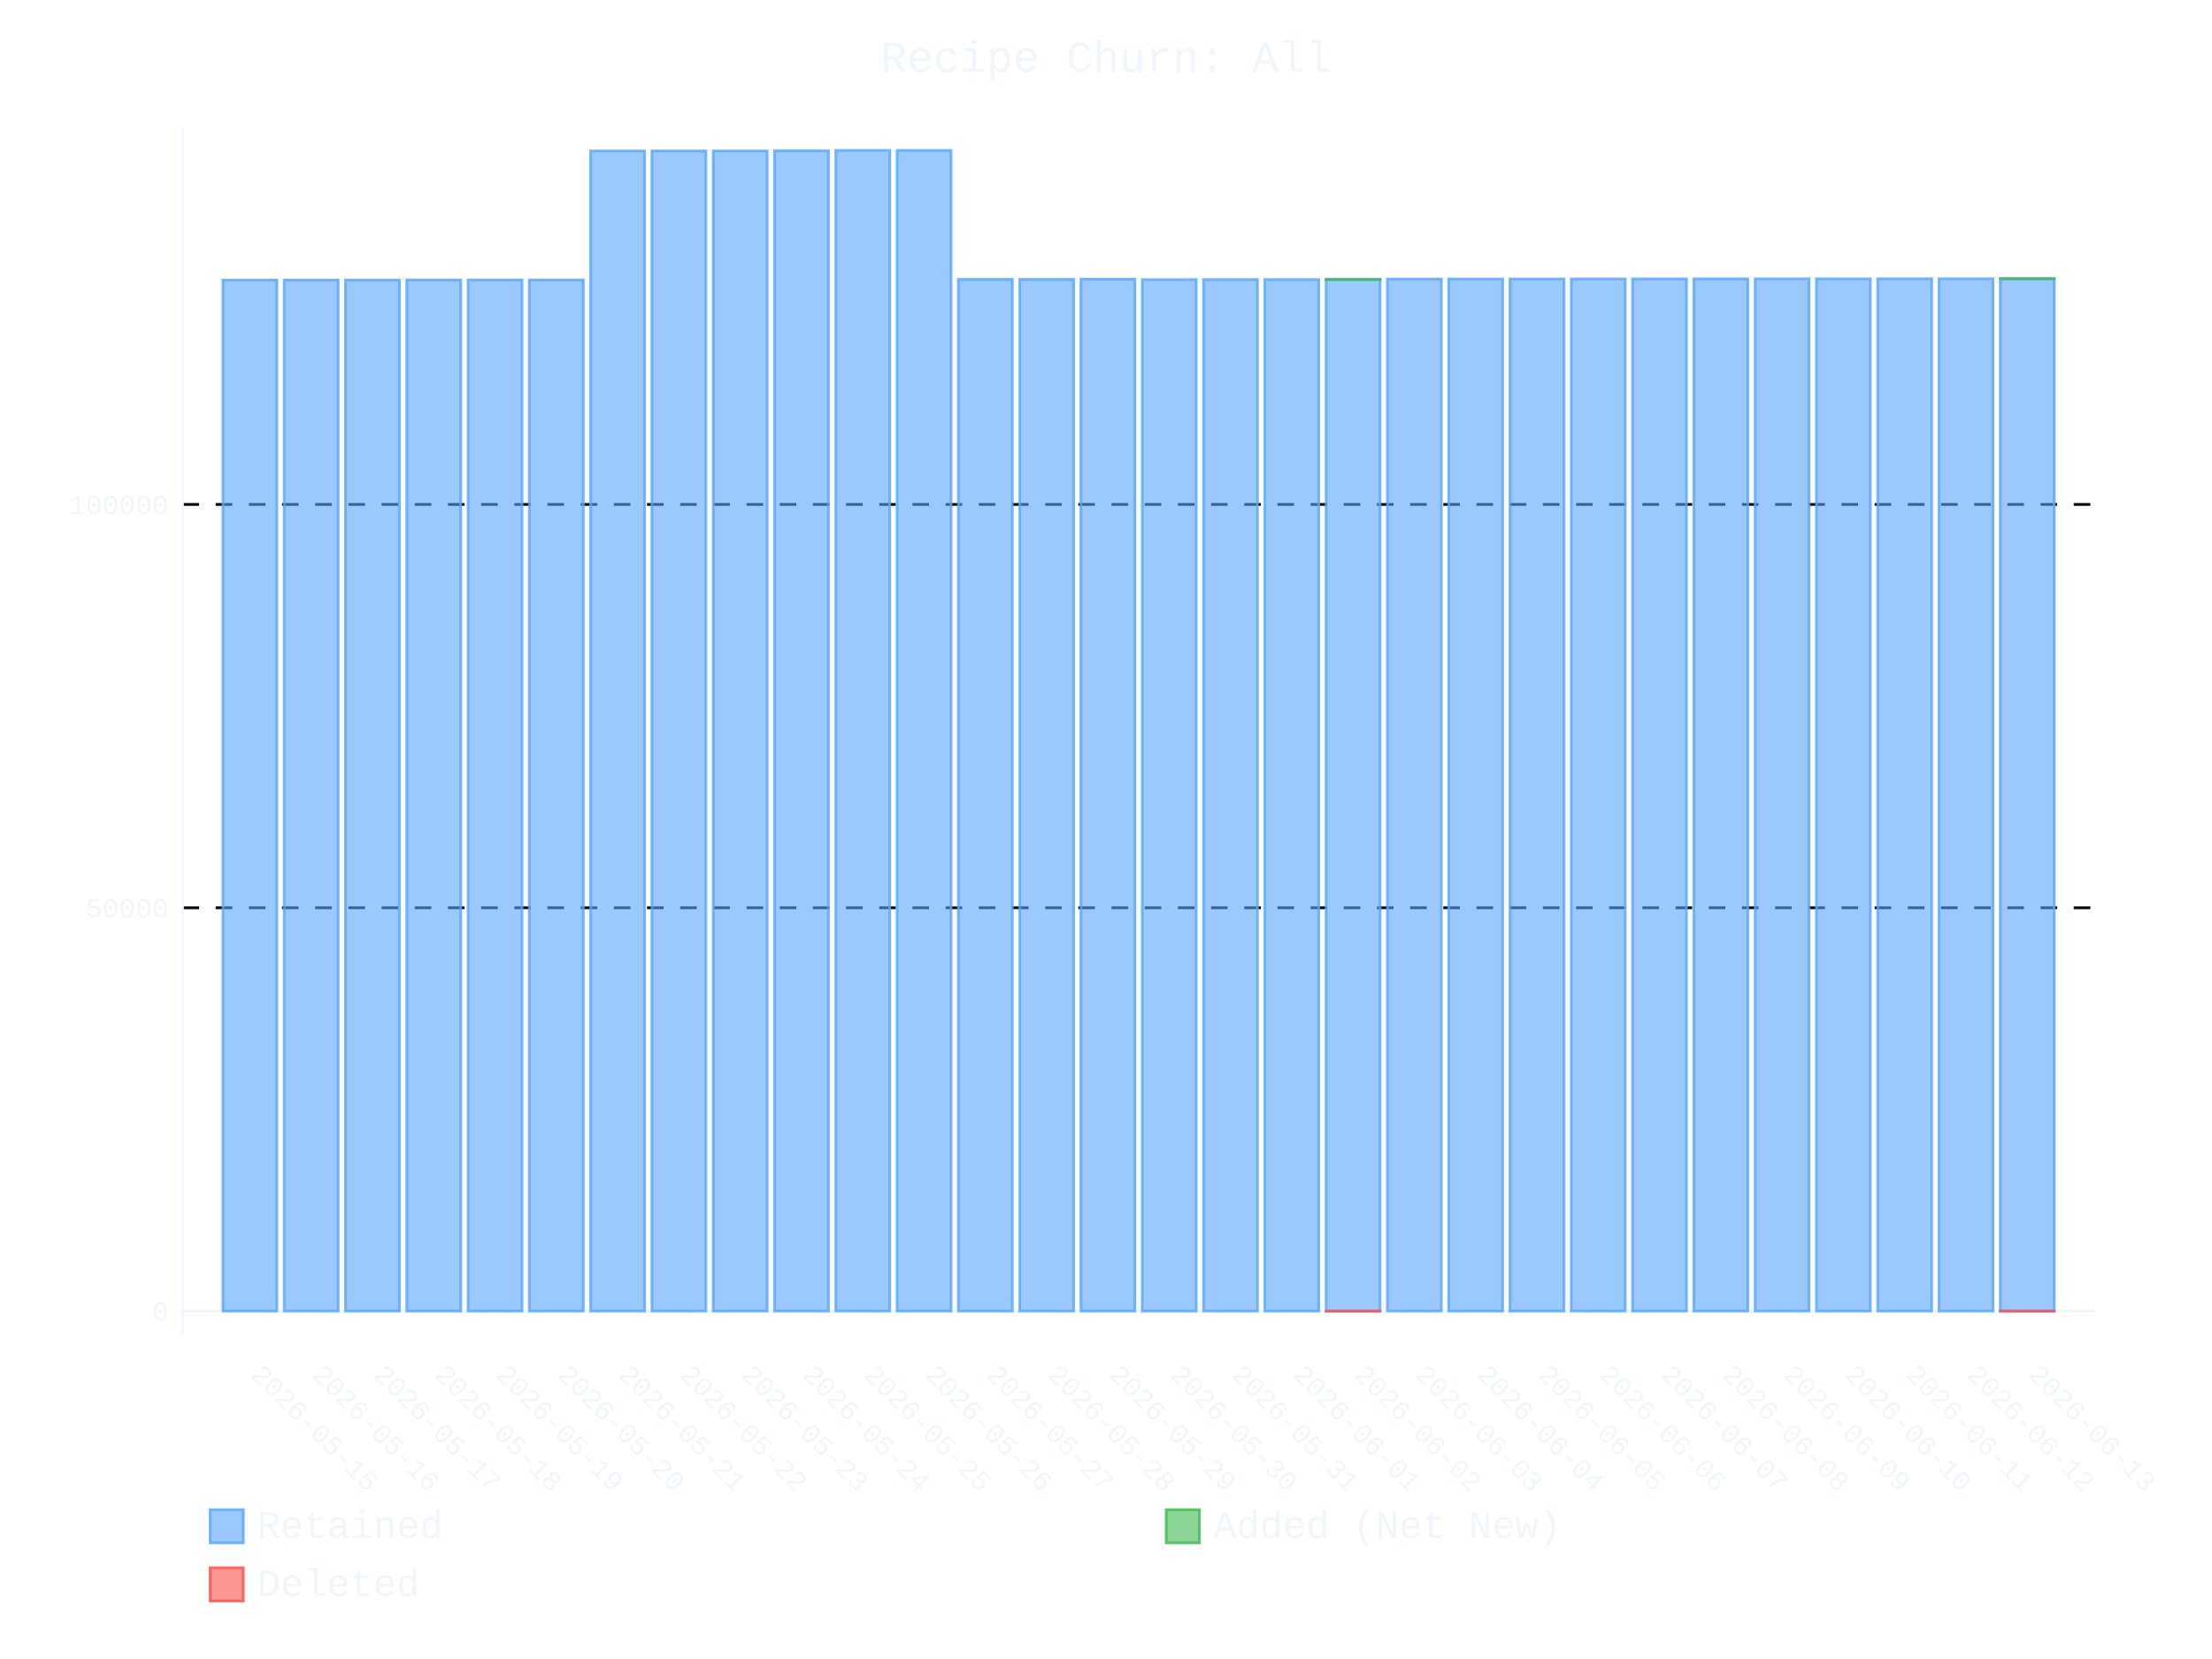
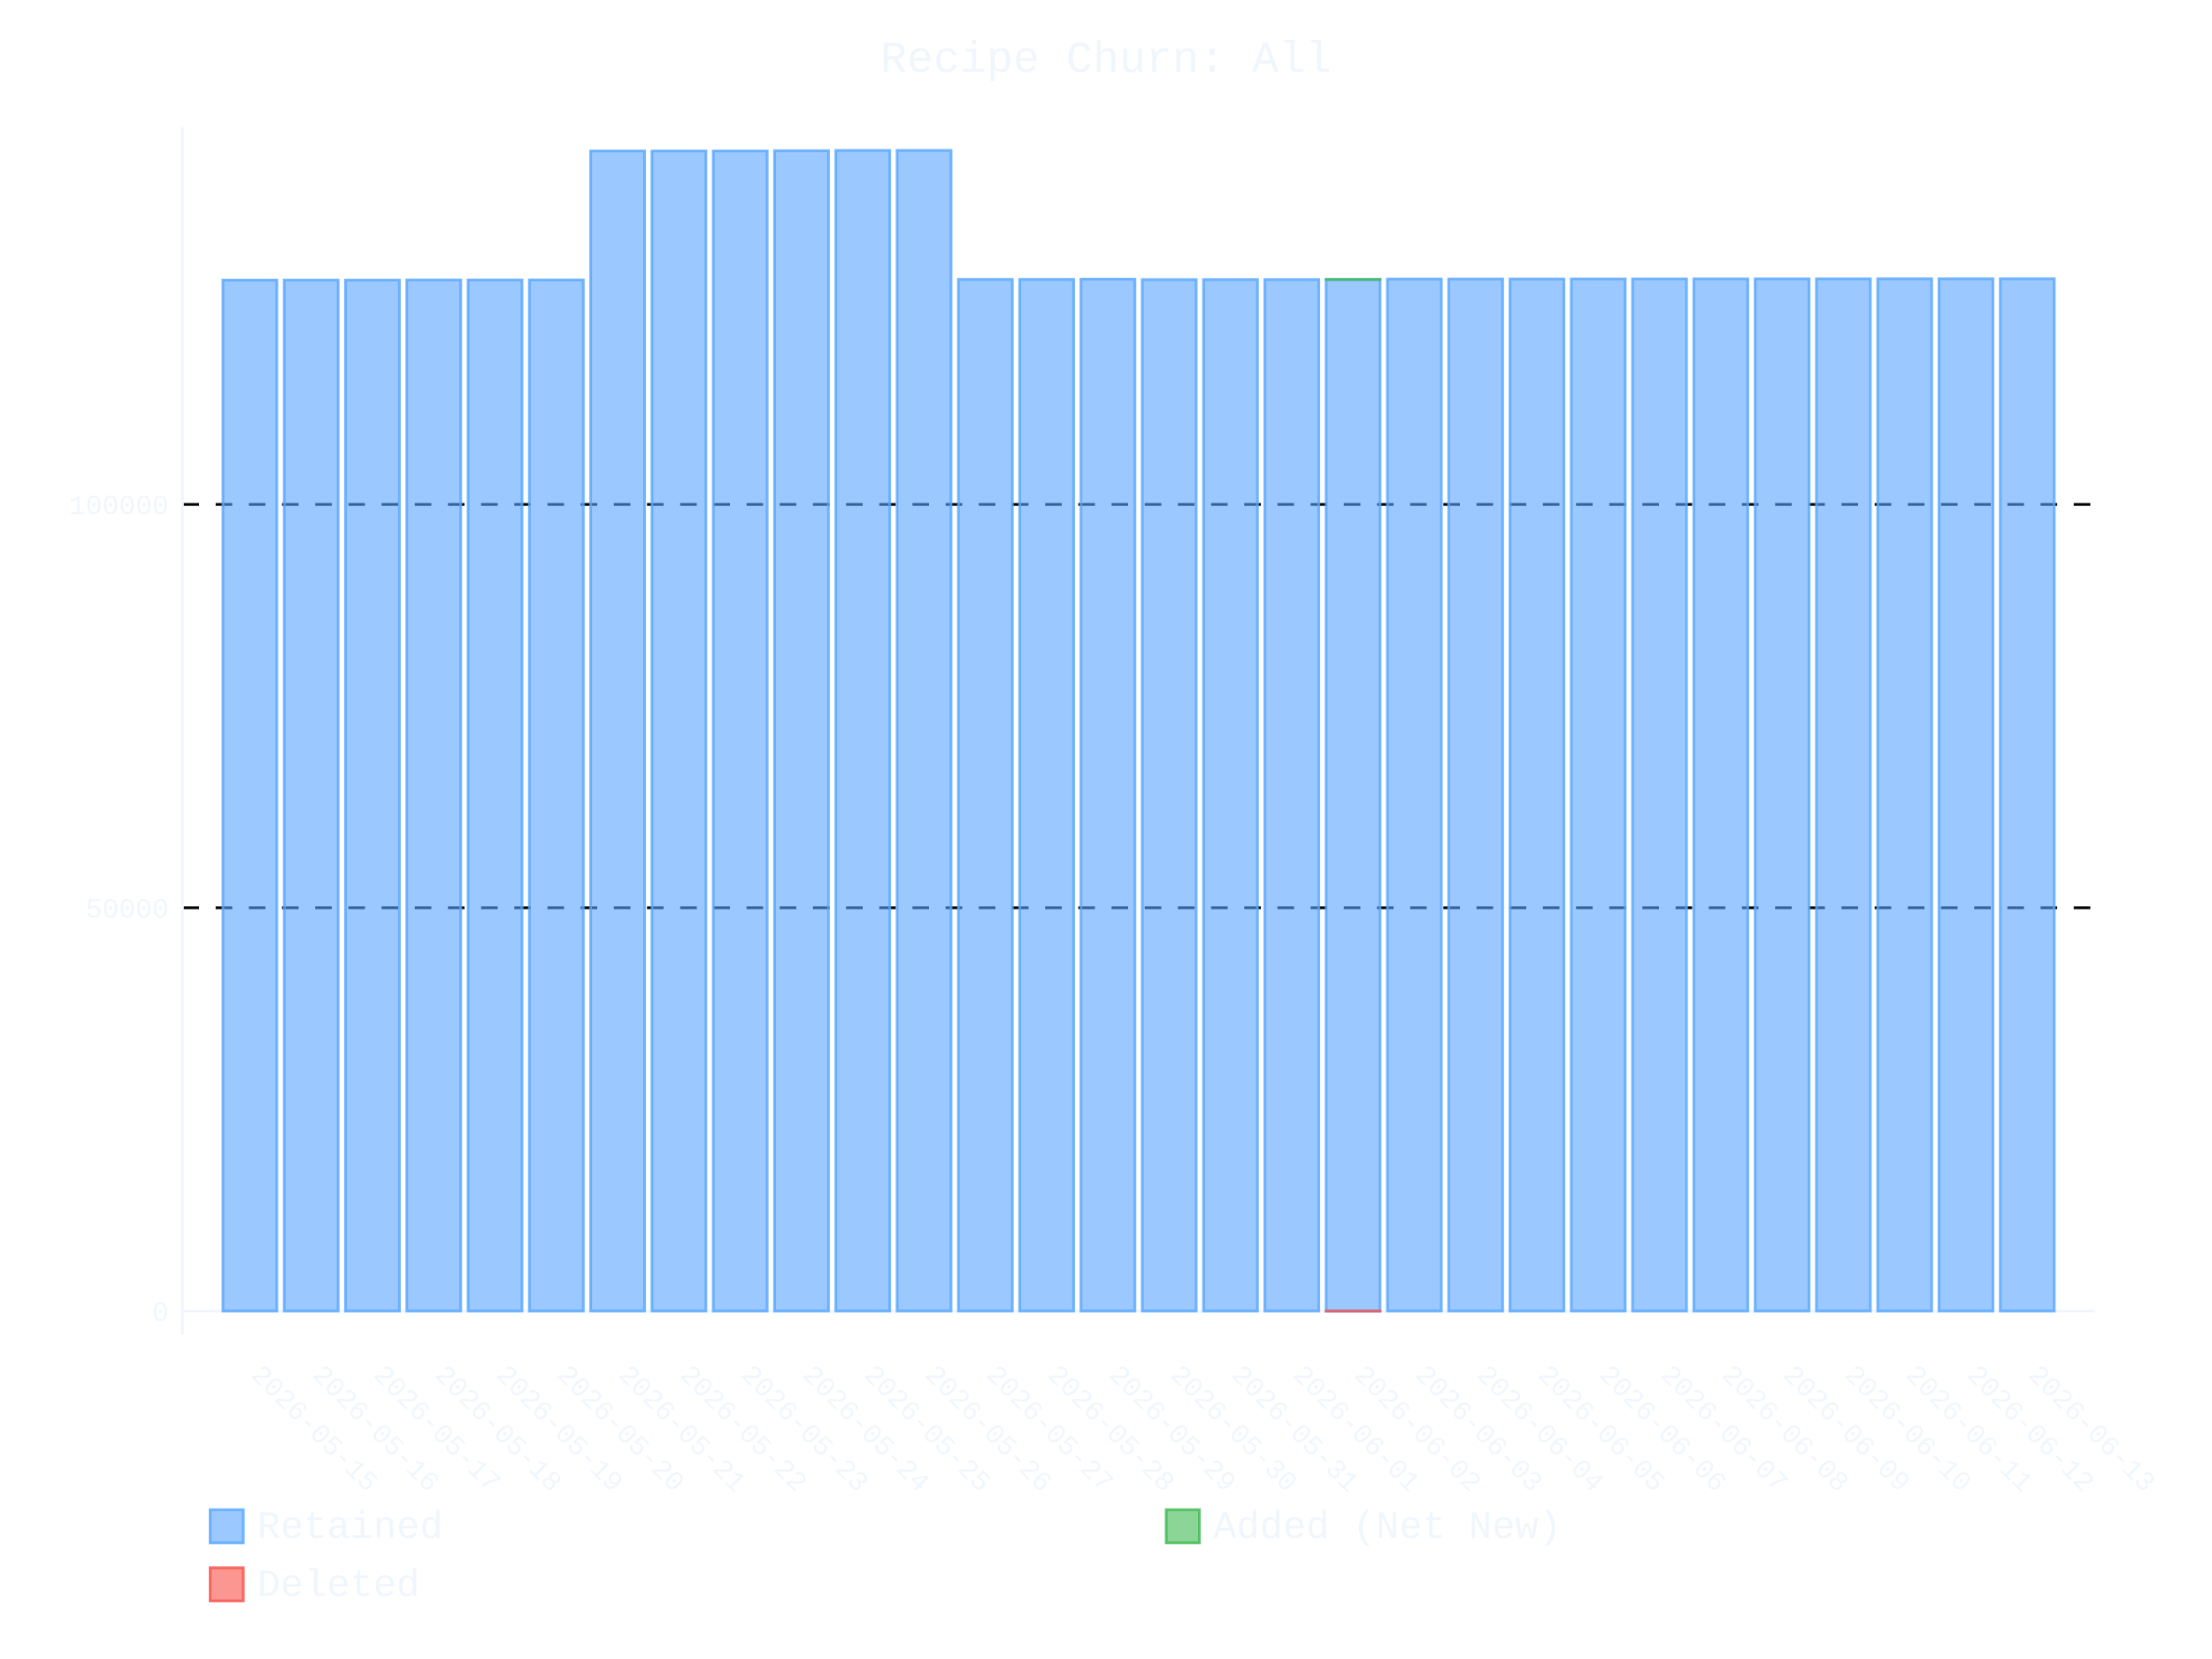
- <svg xmlns="http://www.w3.org/2000/svg" id="chart-9162de65-a9dd-46c2-a1c0-b99b9844bebc" class="pygal-chart" viewBox="0 0 800 600">
+ <svg xmlns="http://www.w3.org/2000/svg" id="chart-84b26168-b02f-46e1-aa2a-4c906a67006e" class="pygal-chart" viewBox="0 0 800 600">
  <defs>
-     <style type="text/css">#chart-9162de65-a9dd-46c2-a1c0-b99b9844bebc{-webkit-user-select:none;-webkit-font-smoothing:antialiased;font-family:Consolas,"Liberation Mono",Menlo,Courier,monospace}#chart-9162de65-a9dd-46c2-a1c0-b99b9844bebc .title{font-family:Consolas,"Liberation Mono",Menlo,Courier,monospace;font-size:16px}#chart-9162de65-a9dd-46c2-a1c0-b99b9844bebc .legends .legend text{font-family:Consolas,"Liberation Mono",Menlo,Courier,monospace;font-size:14px}#chart-9162de65-a9dd-46c2-a1c0-b99b9844bebc .axis text{font-family:Consolas,"Liberation Mono",Menlo,Courier,monospace;font-size:10px}#chart-9162de65-a9dd-46c2-a1c0-b99b9844bebc .axis text.major{font-family:Consolas,"Liberation Mono",Menlo,Courier,monospace;font-size:10px}#chart-9162de65-a9dd-46c2-a1c0-b99b9844bebc .text-overlay text.value{font-family:Consolas,"Liberation Mono",Menlo,Courier,monospace;font-size:16px}#chart-9162de65-a9dd-46c2-a1c0-b99b9844bebc .text-overlay text.label{font-family:Consolas,"Liberation Mono",Menlo,Courier,monospace;font-size:10px}#chart-9162de65-a9dd-46c2-a1c0-b99b9844bebc .tooltip{font-family:Consolas,"Liberation Mono",Menlo,Courier,monospace;font-size:14px}#chart-9162de65-a9dd-46c2-a1c0-b99b9844bebc text.no_data{font-family:Consolas,"Liberation Mono",Menlo,Courier,monospace;font-size:64px}
- #chart-9162de65-a9dd-46c2-a1c0-b99b9844bebc{background-color:transparent}#chart-9162de65-a9dd-46c2-a1c0-b99b9844bebc path,#chart-9162de65-a9dd-46c2-a1c0-b99b9844bebc line,#chart-9162de65-a9dd-46c2-a1c0-b99b9844bebc rect,#chart-9162de65-a9dd-46c2-a1c0-b99b9844bebc circle{-webkit-transition:400ms ease-in;-moz-transition:400ms ease-in;transition:400ms ease-in}#chart-9162de65-a9dd-46c2-a1c0-b99b9844bebc .graph &gt; .background{fill:transparent}#chart-9162de65-a9dd-46c2-a1c0-b99b9844bebc .plot &gt; .background{fill:transparent}#chart-9162de65-a9dd-46c2-a1c0-b99b9844bebc .graph{fill:#f0f6fc}#chart-9162de65-a9dd-46c2-a1c0-b99b9844bebc text.no_data{fill:#f0f6fc}#chart-9162de65-a9dd-46c2-a1c0-b99b9844bebc .title{fill:#f0f6fc}#chart-9162de65-a9dd-46c2-a1c0-b99b9844bebc .legends .legend text{fill:#f0f6fc}#chart-9162de65-a9dd-46c2-a1c0-b99b9844bebc .legends .legend:hover text{fill:#f0f6fc}#chart-9162de65-a9dd-46c2-a1c0-b99b9844bebc .axis .line{stroke:#f0f6fc}#chart-9162de65-a9dd-46c2-a1c0-b99b9844bebc .axis .guide.line{stroke:#9198a1}#chart-9162de65-a9dd-46c2-a1c0-b99b9844bebc .axis .major.line{stroke:#f0f6fc}#chart-9162de65-a9dd-46c2-a1c0-b99b9844bebc .axis text.major{fill:#f0f6fc}#chart-9162de65-a9dd-46c2-a1c0-b99b9844bebc .axis.y .guides:hover .guide.line,#chart-9162de65-a9dd-46c2-a1c0-b99b9844bebc .line-graph .axis.x .guides:hover .guide.line,#chart-9162de65-a9dd-46c2-a1c0-b99b9844bebc .stackedline-graph .axis.x .guides:hover .guide.line,#chart-9162de65-a9dd-46c2-a1c0-b99b9844bebc .xy-graph .axis.x .guides:hover .guide.line{stroke:#f0f6fc}#chart-9162de65-a9dd-46c2-a1c0-b99b9844bebc .axis .guides:hover text{fill:#f0f6fc}#chart-9162de65-a9dd-46c2-a1c0-b99b9844bebc .reactive{fill-opacity:.6;stroke-opacity:.8;stroke-width:1}#chart-9162de65-a9dd-46c2-a1c0-b99b9844bebc .ci{stroke:#f0f6fc}#chart-9162de65-a9dd-46c2-a1c0-b99b9844bebc .reactive.active,#chart-9162de65-a9dd-46c2-a1c0-b99b9844bebc .active .reactive{fill-opacity:.9;stroke-opacity:.9;stroke-width:4}#chart-9162de65-a9dd-46c2-a1c0-b99b9844bebc .ci .reactive.active{stroke-width:1.5}#chart-9162de65-a9dd-46c2-a1c0-b99b9844bebc .series text{fill:#f0f6fc}#chart-9162de65-a9dd-46c2-a1c0-b99b9844bebc .tooltip rect{fill:transparent;stroke:#f0f6fc;-webkit-transition:opacity 400ms ease-in;-moz-transition:opacity 400ms ease-in;transition:opacity 400ms ease-in}#chart-9162de65-a9dd-46c2-a1c0-b99b9844bebc .tooltip .label{fill:#f0f6fc}#chart-9162de65-a9dd-46c2-a1c0-b99b9844bebc .tooltip .label{fill:#f0f6fc}#chart-9162de65-a9dd-46c2-a1c0-b99b9844bebc .tooltip .legend{font-size:.8em;fill:#9198a1}#chart-9162de65-a9dd-46c2-a1c0-b99b9844bebc .tooltip .x_label{font-size:.6em;fill:#f0f6fc}#chart-9162de65-a9dd-46c2-a1c0-b99b9844bebc .tooltip .xlink{font-size:.5em;text-decoration:underline}#chart-9162de65-a9dd-46c2-a1c0-b99b9844bebc .tooltip .value{font-size:1.5em}#chart-9162de65-a9dd-46c2-a1c0-b99b9844bebc .bound{font-size:.5em}#chart-9162de65-a9dd-46c2-a1c0-b99b9844bebc .max-value{font-size:.75em;fill:#9198a1}#chart-9162de65-a9dd-46c2-a1c0-b99b9844bebc .map-element{fill:transparent;stroke:#9198a1 !important}#chart-9162de65-a9dd-46c2-a1c0-b99b9844bebc .map-element .reactive{fill-opacity:inherit;stroke-opacity:inherit}#chart-9162de65-a9dd-46c2-a1c0-b99b9844bebc .color-0,#chart-9162de65-a9dd-46c2-a1c0-b99b9844bebc .color-0 a:visited{stroke:#58a6ff;fill:#58a6ff}#chart-9162de65-a9dd-46c2-a1c0-b99b9844bebc .color-1,#chart-9162de65-a9dd-46c2-a1c0-b99b9844bebc .color-1 a:visited{stroke:#3fb950;fill:#3fb950}#chart-9162de65-a9dd-46c2-a1c0-b99b9844bebc .color-2,#chart-9162de65-a9dd-46c2-a1c0-b99b9844bebc .color-2 a:visited{stroke:#f85149;fill:#f85149}#chart-9162de65-a9dd-46c2-a1c0-b99b9844bebc .text-overlay .color-0 text{fill:black}#chart-9162de65-a9dd-46c2-a1c0-b99b9844bebc .text-overlay .color-1 text{fill:black}#chart-9162de65-a9dd-46c2-a1c0-b99b9844bebc .text-overlay .color-2 text{fill:black}
- #chart-9162de65-a9dd-46c2-a1c0-b99b9844bebc text.no_data{text-anchor:middle}#chart-9162de65-a9dd-46c2-a1c0-b99b9844bebc .guide.line{fill:none}#chart-9162de65-a9dd-46c2-a1c0-b99b9844bebc .centered{text-anchor:middle}#chart-9162de65-a9dd-46c2-a1c0-b99b9844bebc .title{text-anchor:middle}#chart-9162de65-a9dd-46c2-a1c0-b99b9844bebc .legends .legend text{fill-opacity:1}#chart-9162de65-a9dd-46c2-a1c0-b99b9844bebc .axis.x text{text-anchor:middle}#chart-9162de65-a9dd-46c2-a1c0-b99b9844bebc .axis.x:not(.web) text[transform]{text-anchor:start}#chart-9162de65-a9dd-46c2-a1c0-b99b9844bebc .axis.x:not(.web) text[transform].backwards{text-anchor:end}#chart-9162de65-a9dd-46c2-a1c0-b99b9844bebc .axis.y text{text-anchor:end}#chart-9162de65-a9dd-46c2-a1c0-b99b9844bebc .axis.y text[transform].backwards{text-anchor:start}#chart-9162de65-a9dd-46c2-a1c0-b99b9844bebc .axis.y2 text{text-anchor:start}#chart-9162de65-a9dd-46c2-a1c0-b99b9844bebc .axis.y2 text[transform].backwards{text-anchor:end}#chart-9162de65-a9dd-46c2-a1c0-b99b9844bebc .axis .guide.line{stroke-dasharray:4,4;stroke:black}#chart-9162de65-a9dd-46c2-a1c0-b99b9844bebc .axis .major.guide.line{stroke-dasharray:6,6;stroke:black}#chart-9162de65-a9dd-46c2-a1c0-b99b9844bebc .horizontal .axis.y .guide.line,#chart-9162de65-a9dd-46c2-a1c0-b99b9844bebc .horizontal .axis.y2 .guide.line,#chart-9162de65-a9dd-46c2-a1c0-b99b9844bebc .vertical .axis.x .guide.line{opacity:0}#chart-9162de65-a9dd-46c2-a1c0-b99b9844bebc .horizontal .axis.always_show .guide.line,#chart-9162de65-a9dd-46c2-a1c0-b99b9844bebc .vertical .axis.always_show .guide.line{opacity:1 !important}#chart-9162de65-a9dd-46c2-a1c0-b99b9844bebc .axis.y .guides:hover .guide.line,#chart-9162de65-a9dd-46c2-a1c0-b99b9844bebc .axis.y2 .guides:hover .guide.line,#chart-9162de65-a9dd-46c2-a1c0-b99b9844bebc .axis.x .guides:hover .guide.line{opacity:1}#chart-9162de65-a9dd-46c2-a1c0-b99b9844bebc .axis .guides:hover text{opacity:1}#chart-9162de65-a9dd-46c2-a1c0-b99b9844bebc .nofill{fill:none}#chart-9162de65-a9dd-46c2-a1c0-b99b9844bebc .subtle-fill{fill-opacity:.2}#chart-9162de65-a9dd-46c2-a1c0-b99b9844bebc .dot{stroke-width:1px;fill-opacity:1;stroke-opacity:1}#chart-9162de65-a9dd-46c2-a1c0-b99b9844bebc .dot.active{stroke-width:5px}#chart-9162de65-a9dd-46c2-a1c0-b99b9844bebc .dot.negative{fill:transparent}#chart-9162de65-a9dd-46c2-a1c0-b99b9844bebc text,#chart-9162de65-a9dd-46c2-a1c0-b99b9844bebc tspan{stroke:none !important}#chart-9162de65-a9dd-46c2-a1c0-b99b9844bebc .series text.active{opacity:1}#chart-9162de65-a9dd-46c2-a1c0-b99b9844bebc .tooltip rect{fill-opacity:.95;stroke-width:.5}#chart-9162de65-a9dd-46c2-a1c0-b99b9844bebc .tooltip text{fill-opacity:1}#chart-9162de65-a9dd-46c2-a1c0-b99b9844bebc .showable{visibility:hidden}#chart-9162de65-a9dd-46c2-a1c0-b99b9844bebc .showable.shown{visibility:visible}#chart-9162de65-a9dd-46c2-a1c0-b99b9844bebc .gauge-background{fill:rgba(229,229,229,1);stroke:none}#chart-9162de65-a9dd-46c2-a1c0-b99b9844bebc .bg-lines{stroke:transparent;stroke-width:2px}</style>
+     <style type="text/css">#chart-84b26168-b02f-46e1-aa2a-4c906a67006e{-webkit-user-select:none;-webkit-font-smoothing:antialiased;font-family:Consolas,"Liberation Mono",Menlo,Courier,monospace}#chart-84b26168-b02f-46e1-aa2a-4c906a67006e .title{font-family:Consolas,"Liberation Mono",Menlo,Courier,monospace;font-size:16px}#chart-84b26168-b02f-46e1-aa2a-4c906a67006e .legends .legend text{font-family:Consolas,"Liberation Mono",Menlo,Courier,monospace;font-size:14px}#chart-84b26168-b02f-46e1-aa2a-4c906a67006e .axis text{font-family:Consolas,"Liberation Mono",Menlo,Courier,monospace;font-size:10px}#chart-84b26168-b02f-46e1-aa2a-4c906a67006e .axis text.major{font-family:Consolas,"Liberation Mono",Menlo,Courier,monospace;font-size:10px}#chart-84b26168-b02f-46e1-aa2a-4c906a67006e .text-overlay text.value{font-family:Consolas,"Liberation Mono",Menlo,Courier,monospace;font-size:16px}#chart-84b26168-b02f-46e1-aa2a-4c906a67006e .text-overlay text.label{font-family:Consolas,"Liberation Mono",Menlo,Courier,monospace;font-size:10px}#chart-84b26168-b02f-46e1-aa2a-4c906a67006e .tooltip{font-family:Consolas,"Liberation Mono",Menlo,Courier,monospace;font-size:14px}#chart-84b26168-b02f-46e1-aa2a-4c906a67006e text.no_data{font-family:Consolas,"Liberation Mono",Menlo,Courier,monospace;font-size:64px}
+ #chart-84b26168-b02f-46e1-aa2a-4c906a67006e{background-color:transparent}#chart-84b26168-b02f-46e1-aa2a-4c906a67006e path,#chart-84b26168-b02f-46e1-aa2a-4c906a67006e line,#chart-84b26168-b02f-46e1-aa2a-4c906a67006e rect,#chart-84b26168-b02f-46e1-aa2a-4c906a67006e circle{-webkit-transition:400ms ease-in;-moz-transition:400ms ease-in;transition:400ms ease-in}#chart-84b26168-b02f-46e1-aa2a-4c906a67006e .graph &gt; .background{fill:transparent}#chart-84b26168-b02f-46e1-aa2a-4c906a67006e .plot &gt; .background{fill:transparent}#chart-84b26168-b02f-46e1-aa2a-4c906a67006e .graph{fill:#f0f6fc}#chart-84b26168-b02f-46e1-aa2a-4c906a67006e text.no_data{fill:#f0f6fc}#chart-84b26168-b02f-46e1-aa2a-4c906a67006e .title{fill:#f0f6fc}#chart-84b26168-b02f-46e1-aa2a-4c906a67006e .legends .legend text{fill:#f0f6fc}#chart-84b26168-b02f-46e1-aa2a-4c906a67006e .legends .legend:hover text{fill:#f0f6fc}#chart-84b26168-b02f-46e1-aa2a-4c906a67006e .axis .line{stroke:#f0f6fc}#chart-84b26168-b02f-46e1-aa2a-4c906a67006e .axis .guide.line{stroke:#9198a1}#chart-84b26168-b02f-46e1-aa2a-4c906a67006e .axis .major.line{stroke:#f0f6fc}#chart-84b26168-b02f-46e1-aa2a-4c906a67006e .axis text.major{fill:#f0f6fc}#chart-84b26168-b02f-46e1-aa2a-4c906a67006e .axis.y .guides:hover .guide.line,#chart-84b26168-b02f-46e1-aa2a-4c906a67006e .line-graph .axis.x .guides:hover .guide.line,#chart-84b26168-b02f-46e1-aa2a-4c906a67006e .stackedline-graph .axis.x .guides:hover .guide.line,#chart-84b26168-b02f-46e1-aa2a-4c906a67006e .xy-graph .axis.x .guides:hover .guide.line{stroke:#f0f6fc}#chart-84b26168-b02f-46e1-aa2a-4c906a67006e .axis .guides:hover text{fill:#f0f6fc}#chart-84b26168-b02f-46e1-aa2a-4c906a67006e .reactive{fill-opacity:.6;stroke-opacity:.8;stroke-width:1}#chart-84b26168-b02f-46e1-aa2a-4c906a67006e .ci{stroke:#f0f6fc}#chart-84b26168-b02f-46e1-aa2a-4c906a67006e .reactive.active,#chart-84b26168-b02f-46e1-aa2a-4c906a67006e .active .reactive{fill-opacity:.9;stroke-opacity:.9;stroke-width:4}#chart-84b26168-b02f-46e1-aa2a-4c906a67006e .ci .reactive.active{stroke-width:1.5}#chart-84b26168-b02f-46e1-aa2a-4c906a67006e .series text{fill:#f0f6fc}#chart-84b26168-b02f-46e1-aa2a-4c906a67006e .tooltip rect{fill:transparent;stroke:#f0f6fc;-webkit-transition:opacity 400ms ease-in;-moz-transition:opacity 400ms ease-in;transition:opacity 400ms ease-in}#chart-84b26168-b02f-46e1-aa2a-4c906a67006e .tooltip .label{fill:#f0f6fc}#chart-84b26168-b02f-46e1-aa2a-4c906a67006e .tooltip .label{fill:#f0f6fc}#chart-84b26168-b02f-46e1-aa2a-4c906a67006e .tooltip .legend{font-size:.8em;fill:#9198a1}#chart-84b26168-b02f-46e1-aa2a-4c906a67006e .tooltip .x_label{font-size:.6em;fill:#f0f6fc}#chart-84b26168-b02f-46e1-aa2a-4c906a67006e .tooltip .xlink{font-size:.5em;text-decoration:underline}#chart-84b26168-b02f-46e1-aa2a-4c906a67006e .tooltip .value{font-size:1.5em}#chart-84b26168-b02f-46e1-aa2a-4c906a67006e .bound{font-size:.5em}#chart-84b26168-b02f-46e1-aa2a-4c906a67006e .max-value{font-size:.75em;fill:#9198a1}#chart-84b26168-b02f-46e1-aa2a-4c906a67006e .map-element{fill:transparent;stroke:#9198a1 !important}#chart-84b26168-b02f-46e1-aa2a-4c906a67006e .map-element .reactive{fill-opacity:inherit;stroke-opacity:inherit}#chart-84b26168-b02f-46e1-aa2a-4c906a67006e .color-0,#chart-84b26168-b02f-46e1-aa2a-4c906a67006e .color-0 a:visited{stroke:#58a6ff;fill:#58a6ff}#chart-84b26168-b02f-46e1-aa2a-4c906a67006e .color-1,#chart-84b26168-b02f-46e1-aa2a-4c906a67006e .color-1 a:visited{stroke:#3fb950;fill:#3fb950}#chart-84b26168-b02f-46e1-aa2a-4c906a67006e .color-2,#chart-84b26168-b02f-46e1-aa2a-4c906a67006e .color-2 a:visited{stroke:#f85149;fill:#f85149}#chart-84b26168-b02f-46e1-aa2a-4c906a67006e .text-overlay .color-0 text{fill:black}#chart-84b26168-b02f-46e1-aa2a-4c906a67006e .text-overlay .color-1 text{fill:black}#chart-84b26168-b02f-46e1-aa2a-4c906a67006e .text-overlay .color-2 text{fill:black}
+ #chart-84b26168-b02f-46e1-aa2a-4c906a67006e text.no_data{text-anchor:middle}#chart-84b26168-b02f-46e1-aa2a-4c906a67006e .guide.line{fill:none}#chart-84b26168-b02f-46e1-aa2a-4c906a67006e .centered{text-anchor:middle}#chart-84b26168-b02f-46e1-aa2a-4c906a67006e .title{text-anchor:middle}#chart-84b26168-b02f-46e1-aa2a-4c906a67006e .legends .legend text{fill-opacity:1}#chart-84b26168-b02f-46e1-aa2a-4c906a67006e .axis.x text{text-anchor:middle}#chart-84b26168-b02f-46e1-aa2a-4c906a67006e .axis.x:not(.web) text[transform]{text-anchor:start}#chart-84b26168-b02f-46e1-aa2a-4c906a67006e .axis.x:not(.web) text[transform].backwards{text-anchor:end}#chart-84b26168-b02f-46e1-aa2a-4c906a67006e .axis.y text{text-anchor:end}#chart-84b26168-b02f-46e1-aa2a-4c906a67006e .axis.y text[transform].backwards{text-anchor:start}#chart-84b26168-b02f-46e1-aa2a-4c906a67006e .axis.y2 text{text-anchor:start}#chart-84b26168-b02f-46e1-aa2a-4c906a67006e .axis.y2 text[transform].backwards{text-anchor:end}#chart-84b26168-b02f-46e1-aa2a-4c906a67006e .axis .guide.line{stroke-dasharray:4,4;stroke:black}#chart-84b26168-b02f-46e1-aa2a-4c906a67006e .axis .major.guide.line{stroke-dasharray:6,6;stroke:black}#chart-84b26168-b02f-46e1-aa2a-4c906a67006e .horizontal .axis.y .guide.line,#chart-84b26168-b02f-46e1-aa2a-4c906a67006e .horizontal .axis.y2 .guide.line,#chart-84b26168-b02f-46e1-aa2a-4c906a67006e .vertical .axis.x .guide.line{opacity:0}#chart-84b26168-b02f-46e1-aa2a-4c906a67006e .horizontal .axis.always_show .guide.line,#chart-84b26168-b02f-46e1-aa2a-4c906a67006e .vertical .axis.always_show .guide.line{opacity:1 !important}#chart-84b26168-b02f-46e1-aa2a-4c906a67006e .axis.y .guides:hover .guide.line,#chart-84b26168-b02f-46e1-aa2a-4c906a67006e .axis.y2 .guides:hover .guide.line,#chart-84b26168-b02f-46e1-aa2a-4c906a67006e .axis.x .guides:hover .guide.line{opacity:1}#chart-84b26168-b02f-46e1-aa2a-4c906a67006e .axis .guides:hover text{opacity:1}#chart-84b26168-b02f-46e1-aa2a-4c906a67006e .nofill{fill:none}#chart-84b26168-b02f-46e1-aa2a-4c906a67006e .subtle-fill{fill-opacity:.2}#chart-84b26168-b02f-46e1-aa2a-4c906a67006e .dot{stroke-width:1px;fill-opacity:1;stroke-opacity:1}#chart-84b26168-b02f-46e1-aa2a-4c906a67006e .dot.active{stroke-width:5px}#chart-84b26168-b02f-46e1-aa2a-4c906a67006e .dot.negative{fill:transparent}#chart-84b26168-b02f-46e1-aa2a-4c906a67006e text,#chart-84b26168-b02f-46e1-aa2a-4c906a67006e tspan{stroke:none !important}#chart-84b26168-b02f-46e1-aa2a-4c906a67006e .series text.active{opacity:1}#chart-84b26168-b02f-46e1-aa2a-4c906a67006e .tooltip rect{fill-opacity:.95;stroke-width:.5}#chart-84b26168-b02f-46e1-aa2a-4c906a67006e .tooltip text{fill-opacity:1}#chart-84b26168-b02f-46e1-aa2a-4c906a67006e .showable{visibility:hidden}#chart-84b26168-b02f-46e1-aa2a-4c906a67006e .showable.shown{visibility:visible}#chart-84b26168-b02f-46e1-aa2a-4c906a67006e .gauge-background{fill:rgba(229,229,229,1);stroke:none}#chart-84b26168-b02f-46e1-aa2a-4c906a67006e .bg-lines{stroke:transparent;stroke-width:2px}</style>
  </defs>
  <g class="graph stackedbar-graph vertical">
    <rect x="0" y="0" width="800" height="600" class="background" />
    <g transform="translate(66, 46)" class="plot">
      <rect x="0" y="0" width="691.574" height="436.574" class="background" />
      <g class="axis y always_show">
        <g class="guides">
          <path d="M0 428.172 h691.574" class="axis major line" />
          <text x="-5" y="431.672" class="major">0</text>
        </g>
        <g class="guides">
          <path d="M0 282.304 h691.574" class="major guide line" />
          <text x="-5" y="285.804" class="major">50000</text>
        </g>
        <g class="guides">
          <path d="M0 136.436 h691.574" class="major guide line" />
          <text x="-5" y="139.936" class="major">100000</text>
        </g>
      </g>
      <g class="axis x">
        <path d="M0 0 v436.574" class="line" />
        <g class="guides">
          <path d="M24.382 0 v436.574" class="guide line" />
          <text x="24.382" y="451.574" class="" transform="rotate(45 24.3824 451.5736)">2026-05-15</text>
        </g>
        <g class="guides">
          <path d="M46.548 0 v436.574" class="guide line" />
          <text x="46.548" y="451.574" class="" transform="rotate(45 46.54822 451.5736)">2026-05-16</text>
        </g>
        <g class="guides">
          <path d="M68.714 0 v436.574" class="guide line" />
          <text x="68.714" y="451.574" class="" transform="rotate(45 68.71404 451.5736)">2026-05-17</text>
        </g>
        <g class="guides">
          <path d="M90.88 0 v436.574" class="guide line" />
          <text x="90.88" y="451.574" class="" transform="rotate(45 90.87986 451.5736)">2026-05-18</text>
        </g>
        <g class="guides">
          <path d="M113.046 0 v436.574" class="guide line" />
          <text x="113.046" y="451.574" class="" transform="rotate(45 113.0457 451.5736)">2026-05-19</text>
        </g>
        <g class="guides">
          <path d="M135.212 0 v436.574" class="guide line" />
          <text x="135.212" y="451.574" class="" transform="rotate(45 135.2115 451.5736)">2026-05-20</text>
        </g>
        <g class="guides">
          <path d="M157.377 0 v436.574" class="guide line" />
          <text x="157.377" y="451.574" class="" transform="rotate(45 157.3773 451.5736)">2026-05-21</text>
        </g>
        <g class="guides">
          <path d="M179.543 0 v436.574" class="guide line" />
          <text x="179.543" y="451.574" class="" transform="rotate(45 179.5431 451.5736)">2026-05-22</text>
        </g>
        <g class="guides">
          <path d="M201.709 0 v436.574" class="guide line" />
          <text x="201.709" y="451.574" class="" transform="rotate(45 201.709 451.5736)">2026-05-23</text>
        </g>
        <g class="guides">
          <path d="M223.875 0 v436.574" class="guide line" />
          <text x="223.875" y="451.574" class="" transform="rotate(45 223.8748 451.5736)">2026-05-24</text>
        </g>
        <g class="guides">
          <path d="M246.041 0 v436.574" class="guide line" />
          <text x="246.041" y="451.574" class="" transform="rotate(45 246.0406 451.5736)">2026-05-25</text>
        </g>
        <g class="guides">
          <path d="M268.206 0 v436.574" class="guide line" />
          <text x="268.206" y="451.574" class="" transform="rotate(45 268.2064 451.5736)">2026-05-26</text>
        </g>
        <g class="guides">
          <path d="M290.372 0 v436.574" class="guide line" />
          <text x="290.372" y="451.574" class="" transform="rotate(45 290.3722 451.5736)">2026-05-27</text>
        </g>
        <g class="guides">
          <path d="M312.538 0 v436.574" class="guide line" />
          <text x="312.538" y="451.574" class="" transform="rotate(45 312.5381 451.5736)">2026-05-28</text>
        </g>
        <g class="guides">
          <path d="M334.704 0 v436.574" class="guide line" />
          <text x="334.704" y="451.574" class="" transform="rotate(45 334.7039 451.5736)">2026-05-29</text>
        </g>
        <g class="guides">
          <path d="M356.87 0 v436.574" class="guide line" />
          <text x="356.87" y="451.574" class="" transform="rotate(45 356.8697 451.5736)">2026-05-30</text>
        </g>
        <g class="guides">
          <path d="M379.036 0 v436.574" class="guide line" />
          <text x="379.036" y="451.574" class="" transform="rotate(45 379.0355 451.5736)">2026-05-31</text>
        </g>
        <g class="guides">
          <path d="M401.201 0 v436.574" class="guide line" />
          <text x="401.201" y="451.574" class="" transform="rotate(45 401.2013 451.5736)">2026-06-01</text>
        </g>
        <g class="guides">
          <path d="M423.367 0 v436.574" class="guide line" />
          <text x="423.367" y="451.574" class="" transform="rotate(45 423.3672 451.5736)">2026-06-02</text>
        </g>
        <g class="guides">
          <path d="M445.533 0 v436.574" class="guide line" />
          <text x="445.533" y="451.574" class="" transform="rotate(45 445.533 451.5736)">2026-06-03</text>
        </g>
        <g class="guides">
          <path d="M467.699 0 v436.574" class="guide line" />
          <text x="467.699" y="451.574" class="" transform="rotate(45 467.6988 451.5736)">2026-06-04</text>
        </g>
        <g class="guides">
          <path d="M489.865 0 v436.574" class="guide line" />
          <text x="489.865" y="451.574" class="" transform="rotate(45 489.8646 451.5736)">2026-06-05</text>
        </g>
        <g class="guides">
          <path d="M512.03 0 v436.574" class="guide line" />
          <text x="512.03" y="451.574" class="" transform="rotate(45 512.0304 451.5736)">2026-06-06</text>
        </g>
        <g class="guides">
          <path d="M534.196 0 v436.574" class="guide line" />
          <text x="534.196" y="451.574" class="" transform="rotate(45 534.1963 451.5736)">2026-06-07</text>
        </g>
        <g class="guides">
          <path d="M556.362 0 v436.574" class="guide line" />
          <text x="556.362" y="451.574" class="" transform="rotate(45 556.3621 451.5736)">2026-06-08</text>
        </g>
        <g class="guides">
          <path d="M578.528 0 v436.574" class="guide line" />
          <text x="578.528" y="451.574" class="" transform="rotate(45 578.5279 451.5736)">2026-06-09</text>
        </g>
        <g class="guides">
          <path d="M600.694 0 v436.574" class="guide line" />
          <text x="600.694" y="451.574" class="" transform="rotate(45 600.6937 451.5736)">2026-06-10</text>
        </g>
        <g class="guides">
          <path d="M622.86 0 v436.574" class="guide line" />
          <text x="622.86" y="451.574" class="" transform="rotate(45 622.8596 451.5736)">2026-06-11</text>
        </g>
        <g class="guides">
          <path d="M645.025 0 v436.574" class="guide line" />
          <text x="645.025" y="451.574" class="" transform="rotate(45 645.0254 451.5736)">2026-06-12</text>
        </g>
        <g class="guides">
          <path d="M667.191 0 v436.574" class="guide line" />
          <text x="667.191" y="451.574" class="" transform="rotate(45 667.1912 451.5736)">2026-06-13</text>
        </g>
      </g>
      <g class="series serie-0 color-0">
        <g class="bars">
          <g class="bar">
            <rect x="14.629" y="55.298" rx="0" ry="0" width="19.506" height="372.874" class="rect reactive tooltip-trigger" />
          </g>
          <g class="bar">
            <rect x="36.795" y="55.289" rx="0" ry="0" width="19.506" height="372.883" class="rect reactive tooltip-trigger" />
          </g>
          <g class="bar">
            <rect x="58.961" y="55.286" rx="0" ry="0" width="19.506" height="372.886" class="rect reactive tooltip-trigger" />
          </g>
          <g class="bar">
            <rect x="81.127" y="55.248" rx="0" ry="0" width="19.506" height="372.924" class="rect reactive tooltip-trigger" />
          </g>
          <g class="bar">
            <rect x="103.293" y="55.246" rx="0" ry="0" width="19.506" height="372.927" class="rect reactive tooltip-trigger" />
          </g>
          <g class="bar">
            <rect x="125.459" y="55.243" rx="0" ry="0" width="19.506" height="372.929" class="rect reactive tooltip-trigger" />
          </g>
          <g class="bar">
            <rect x="147.624" y="8.6" rx="0" ry="0" width="19.506" height="419.572" class="rect reactive tooltip-trigger" />
          </g>
          <g class="bar">
            <rect x="169.79" y="8.597" rx="0" ry="0" width="19.506" height="419.575" class="rect reactive tooltip-trigger" />
          </g>
          <g class="bar">
            <rect x="191.956" y="8.597" rx="0" ry="0" width="19.506" height="419.575" class="rect reactive tooltip-trigger" />
          </g>
          <g class="bar">
            <rect x="214.122" y="8.504" rx="0" ry="0" width="19.506" height="419.669" class="rect reactive tooltip-trigger" />
          </g>
          <g class="bar">
            <rect x="236.288" y="8.399" rx="0" ry="0" width="19.506" height="419.774" class="rect reactive tooltip-trigger" />
          </g>
          <g class="bar">
            <rect x="258.453" y="8.396" rx="0" ry="0" width="19.506" height="419.776" class="rect reactive tooltip-trigger" />
          </g>
          <g class="bar">
            <rect x="280.619" y="55.038" rx="0" ry="0" width="19.506" height="373.134" class="rect reactive tooltip-trigger" />
          </g>
          <g class="bar">
            <rect x="302.785" y="55.036" rx="0" ry="0" width="19.506" height="373.137" class="rect reactive tooltip-trigger" />
          </g>
          <g class="bar">
            <rect x="324.951" y="54.948" rx="0" ry="0" width="19.506" height="373.224" class="rect reactive tooltip-trigger" />
          </g>
          <g class="bar">
            <rect x="347.117" y="55.108" rx="0" ry="0" width="19.506" height="373.064" class="rect reactive tooltip-trigger" />
          </g>
          <g class="bar">
            <rect x="369.283" y="55.082" rx="0" ry="0" width="19.506" height="373.09" class="rect reactive tooltip-trigger" />
          </g>
          <g class="bar">
            <rect x="391.448" y="55.082" rx="0" ry="0" width="19.506" height="373.09" class="rect reactive tooltip-trigger" />
          </g>
          <g class="bar">
            <rect x="413.614" y="55.079" rx="0" ry="0" width="19.506" height="373.093" class="rect reactive tooltip-trigger" />
          </g>
          <g class="bar">
            <rect x="435.78" y="54.904" rx="0" ry="0" width="19.506" height="373.268" class="rect reactive tooltip-trigger" />
          </g>
          <g class="bar">
            <rect x="457.946" y="54.89" rx="0" ry="0" width="19.506" height="373.282" class="rect reactive tooltip-trigger" />
          </g>
          <g class="bar">
            <rect x="480.112" y="54.884" rx="0" ry="0" width="19.506" height="373.288" class="rect reactive tooltip-trigger" />
          </g>
          <g class="bar">
            <rect x="502.277" y="54.875" rx="0" ry="0" width="19.506" height="373.297" class="rect reactive tooltip-trigger" />
          </g>
          <g class="bar">
            <rect x="524.443" y="54.863" rx="0" ry="0" width="19.506" height="373.309" class="rect reactive tooltip-trigger" />
          </g>
          <g class="bar">
            <rect x="546.609" y="54.846" rx="0" ry="0" width="19.506" height="373.326" class="rect reactive tooltip-trigger" />
          </g>
          <g class="bar">
            <rect x="568.775" y="54.834" rx="0" ry="0" width="19.506" height="373.338" class="rect reactive tooltip-trigger" />
          </g>
          <g class="bar">
            <rect x="590.941" y="54.825" rx="0" ry="0" width="19.506" height="373.347" class="rect reactive tooltip-trigger" />
          </g>
          <g class="bar">
            <rect x="613.107" y="54.808" rx="0" ry="0" width="19.506" height="373.364" class="rect reactive tooltip-trigger" />
          </g>
          <g class="bar">
            <rect x="635.272" y="54.805" rx="0" ry="0" width="19.506" height="373.367" class="rect reactive tooltip-trigger" />
          </g>
          <g class="bar">
-             <rect x="657.438" y="54.802" rx="0" ry="0" width="19.506" height="373.37" class="rect reactive tooltip-trigger" />
+             <rect x="657.438" y="54.799" rx="0" ry="0" width="19.506" height="373.373" class="rect reactive tooltip-trigger" />
          </g>
        </g>
      </g>
      <g class="series serie-1 color-1">
        <g class="bars">
          <g class="bar">
            <rect x="14.629" y="55.298" rx="0" ry="0" width="19.506" height="0.0" class="rect reactive tooltip-trigger" />
          </g>
          <g class="bar">
            <rect x="36.795" y="55.289" rx="0" ry="0" width="19.506" height="0.0" class="rect reactive tooltip-trigger" />
          </g>
          <g class="bar">
            <rect x="58.961" y="55.286" rx="0" ry="0" width="19.506" height="0.0" class="rect reactive tooltip-trigger" />
          </g>
          <g class="bar">
            <rect x="81.127" y="55.248" rx="0" ry="0" width="19.506" height="0.0" class="rect reactive tooltip-trigger" />
          </g>
          <g class="bar">
            <rect x="103.293" y="55.246" rx="0" ry="0" width="19.506" height="0.0" class="rect reactive tooltip-trigger" />
          </g>
          <g class="bar">
            <rect x="125.459" y="55.243" rx="0" ry="0" width="19.506" height="0.0" class="rect reactive tooltip-trigger" />
          </g>
          <g class="bar">
            <rect x="147.624" y="8.6" rx="0" ry="0" width="19.506" height="0.0" class="rect reactive tooltip-trigger" />
          </g>
          <g class="bar">
            <rect x="169.79" y="8.597" rx="0" ry="0" width="19.506" height="0.0" class="rect reactive tooltip-trigger" />
          </g>
          <g class="bar">
            <rect x="191.956" y="8.597" rx="0" ry="0" width="19.506" height="0.0" class="rect reactive tooltip-trigger" />
          </g>
          <g class="bar">
            <rect x="214.122" y="8.504" rx="0" ry="0" width="19.506" height="0.0" class="rect reactive tooltip-trigger" />
          </g>
          <g class="bar">
            <rect x="236.288" y="8.399" rx="0" ry="0" width="19.506" height="0.0" class="rect reactive tooltip-trigger" />
          </g>
          <g class="bar">
            <rect x="258.453" y="8.396" rx="0" ry="0" width="19.506" height="0.0" class="rect reactive tooltip-trigger" />
          </g>
          <g class="bar">
            <rect x="280.619" y="55.038" rx="0" ry="0" width="19.506" height="0.0" class="rect reactive tooltip-trigger" />
          </g>
          <g class="bar">
            <rect x="302.785" y="55.036" rx="0" ry="0" width="19.506" height="0.0" class="rect reactive tooltip-trigger" />
          </g>
          <g class="bar">
            <rect x="324.951" y="54.948" rx="0" ry="0" width="19.506" height="0.0" class="rect reactive tooltip-trigger" />
          </g>
          <g class="bar">
            <rect x="347.117" y="55.108" rx="0" ry="0" width="19.506" height="0.0" class="rect reactive tooltip-trigger" />
          </g>
          <g class="bar">
            <rect x="369.283" y="55.082" rx="0" ry="0" width="19.506" height="0.0" class="rect reactive tooltip-trigger" />
          </g>
          <g class="bar">
            <rect x="391.448" y="55.082" rx="0" ry="0" width="19.506" height="0.0" class="rect reactive tooltip-trigger" />
          </g>
          <g class="bar">
            <rect x="413.614" y="55.073" rx="0" ry="0" width="19.506" height="0.006" class="rect reactive tooltip-trigger" />
          </g>
          <g class="bar">
            <rect x="435.78" y="54.904" rx="0" ry="0" width="19.506" height="0.0" class="rect reactive tooltip-trigger" />
          </g>
          <g class="bar">
            <rect x="457.946" y="54.89" rx="0" ry="0" width="19.506" height="0.0" class="rect reactive tooltip-trigger" />
          </g>
          <g class="bar">
            <rect x="480.112" y="54.884" rx="0" ry="0" width="19.506" height="0.0" class="rect reactive tooltip-trigger" />
          </g>
          <g class="bar">
            <rect x="502.277" y="54.875" rx="0" ry="0" width="19.506" height="0.0" class="rect reactive tooltip-trigger" />
          </g>
          <g class="bar">
            <rect x="524.443" y="54.863" rx="0" ry="0" width="19.506" height="0.0" class="rect reactive tooltip-trigger" />
          </g>
          <g class="bar">
            <rect x="546.609" y="54.846" rx="0" ry="0" width="19.506" height="0.0" class="rect reactive tooltip-trigger" />
          </g>
          <g class="bar">
            <rect x="568.775" y="54.834" rx="0" ry="0" width="19.506" height="0.0" class="rect reactive tooltip-trigger" />
          </g>
          <g class="bar">
            <rect x="590.941" y="54.825" rx="0" ry="0" width="19.506" height="0.0" class="rect reactive tooltip-trigger" />
          </g>
          <g class="bar">
            <rect x="613.107" y="54.808" rx="0" ry="0" width="19.506" height="0.0" class="rect reactive tooltip-trigger" />
          </g>
          <g class="bar">
            <rect x="635.272" y="54.805" rx="0" ry="0" width="19.506" height="0.0" class="rect reactive tooltip-trigger" />
          </g>
          <g class="bar">
-             <rect x="657.438" y="54.799" rx="0" ry="0" width="19.506" height="0.003" class="rect reactive tooltip-trigger" />
+             <rect x="657.438" y="54.799" rx="0" ry="0" width="19.506" height="0.0" class="rect reactive tooltip-trigger" />
          </g>
        </g>
      </g>
      <g class="series serie-2 color-2">
        <g class="bars">
          <g class="bar">
            <rect x="14.629" y="55.298" rx="0" ry="0" width="19.506" height="0.0" class="rect reactive tooltip-trigger" />
          </g>
          <g class="bar">
            <rect x="36.795" y="55.289" rx="0" ry="0" width="19.506" height="0.0" class="rect reactive tooltip-trigger" />
          </g>
          <g class="bar">
            <rect x="58.961" y="55.286" rx="0" ry="0" width="19.506" height="0.0" class="rect reactive tooltip-trigger" />
          </g>
          <g class="bar">
            <rect x="81.127" y="55.248" rx="0" ry="0" width="19.506" height="0.0" class="rect reactive tooltip-trigger" />
          </g>
          <g class="bar">
            <rect x="103.293" y="55.246" rx="0" ry="0" width="19.506" height="0.0" class="rect reactive tooltip-trigger" />
          </g>
          <g class="bar">
            <rect x="125.459" y="55.243" rx="0" ry="0" width="19.506" height="0.0" class="rect reactive tooltip-trigger" />
          </g>
          <g class="bar">
            <rect x="147.624" y="8.6" rx="0" ry="0" width="19.506" height="0.0" class="rect reactive tooltip-trigger" />
          </g>
          <g class="bar">
            <rect x="169.79" y="8.597" rx="0" ry="0" width="19.506" height="0.0" class="rect reactive tooltip-trigger" />
          </g>
          <g class="bar">
            <rect x="191.956" y="8.597" rx="0" ry="0" width="19.506" height="0.0" class="rect reactive tooltip-trigger" />
          </g>
          <g class="bar">
            <rect x="214.122" y="8.504" rx="0" ry="0" width="19.506" height="0.0" class="rect reactive tooltip-trigger" />
          </g>
          <g class="bar">
            <rect x="236.288" y="8.399" rx="0" ry="0" width="19.506" height="0.0" class="rect reactive tooltip-trigger" />
          </g>
          <g class="bar">
            <rect x="258.453" y="8.396" rx="0" ry="0" width="19.506" height="0.0" class="rect reactive tooltip-trigger" />
          </g>
          <g class="bar">
            <rect x="280.619" y="55.038" rx="0" ry="0" width="19.506" height="0.0" class="rect reactive tooltip-trigger" />
          </g>
          <g class="bar">
            <rect x="302.785" y="55.036" rx="0" ry="0" width="19.506" height="0.0" class="rect reactive tooltip-trigger" />
          </g>
          <g class="bar">
            <rect x="324.951" y="54.948" rx="0" ry="0" width="19.506" height="0.0" class="rect reactive tooltip-trigger" />
          </g>
          <g class="bar">
            <rect x="347.117" y="55.108" rx="0" ry="0" width="19.506" height="0.0" class="rect reactive tooltip-trigger" />
          </g>
          <g class="bar">
            <rect x="369.283" y="55.082" rx="0" ry="0" width="19.506" height="0.0" class="rect reactive tooltip-trigger" />
          </g>
          <g class="bar">
            <rect x="391.448" y="55.082" rx="0" ry="0" width="19.506" height="0.0" class="rect reactive tooltip-trigger" />
          </g>
          <g class="bar">
            <rect x="413.614" y="428.172" rx="0" ry="0" width="19.506" height="0.006" class="rect reactive tooltip-trigger" />
          </g>
          <g class="bar">
            <rect x="435.78" y="54.904" rx="0" ry="0" width="19.506" height="0.0" class="rect reactive tooltip-trigger" />
          </g>
          <g class="bar">
            <rect x="457.946" y="54.89" rx="0" ry="0" width="19.506" height="0.0" class="rect reactive tooltip-trigger" />
          </g>
          <g class="bar">
            <rect x="480.112" y="54.884" rx="0" ry="0" width="19.506" height="0.0" class="rect reactive tooltip-trigger" />
          </g>
          <g class="bar">
            <rect x="502.277" y="54.875" rx="0" ry="0" width="19.506" height="0.0" class="rect reactive tooltip-trigger" />
          </g>
          <g class="bar">
            <rect x="524.443" y="54.863" rx="0" ry="0" width="19.506" height="0.0" class="rect reactive tooltip-trigger" />
          </g>
          <g class="bar">
            <rect x="546.609" y="54.846" rx="0" ry="0" width="19.506" height="0.0" class="rect reactive tooltip-trigger" />
          </g>
          <g class="bar">
            <rect x="568.775" y="54.834" rx="0" ry="0" width="19.506" height="0.0" class="rect reactive tooltip-trigger" />
          </g>
          <g class="bar">
            <rect x="590.941" y="54.825" rx="0" ry="0" width="19.506" height="0.0" class="rect reactive tooltip-trigger" />
          </g>
          <g class="bar">
            <rect x="613.107" y="54.808" rx="0" ry="0" width="19.506" height="0.0" class="rect reactive tooltip-trigger" />
          </g>
          <g class="bar">
            <rect x="635.272" y="54.805" rx="0" ry="0" width="19.506" height="0.0" class="rect reactive tooltip-trigger" />
          </g>
          <g class="bar">
-             <rect x="657.438" y="428.172" rx="0" ry="0" width="19.506" height="0.003" class="rect reactive tooltip-trigger" />
+             <rect x="657.438" y="54.799" rx="0" ry="0" width="19.506" height="0.0" class="rect reactive tooltip-trigger" />
          </g>
        </g>
      </g>
    </g>
    <g class="titles">
      <text x="400.0" y="26" class="title plot_title">Recipe Churn: All</text>
    </g>
    <g transform="translate(66, 46)" class="plot overlay">
      <g class="series serie-0 color-0" />
      <g class="series serie-1 color-1" />
      <g class="series serie-2 color-2" />
    </g>
    <g transform="translate(66, 46)" class="plot text-overlay">
      <g class="series serie-0 color-0" />
      <g class="series serie-1 color-1" />
      <g class="series serie-2 color-2" />
    </g>
    <g transform="translate(66, 46)" class="plot tooltip-overlay">
      <g transform="translate(0 0)" style="opacity: 0" class="tooltip">
        <rect rx="0" ry="0" width="0" height="0" class="tooltip-box" />
        <g class="text" />
      </g>
    </g>
    <g transform="translate(76, 545)" class="legends">
      <g id="activate-serie-0" class="legend reactive activate-serie">
        <rect x="0.0" y="1.0" width="12" height="12" class="color-0 reactive" />
        <text x="17.0" y="11.2">Retained</text>
      </g>
      <g id="activate-serie-1" class="legend reactive activate-serie">
        <rect x="345.787" y="1.0" width="12" height="12" class="color-1 reactive" />
        <text x="362.787" y="11.2">Added (Net New)</text>
      </g>
      <g id="activate-serie-2" class="legend reactive activate-serie">
        <rect x="0.0" y="22.0" width="12" height="12" class="color-2 reactive" />
        <text x="17.0" y="32.2">Deleted</text>
      </g>
    </g>
  </g>
</svg>
